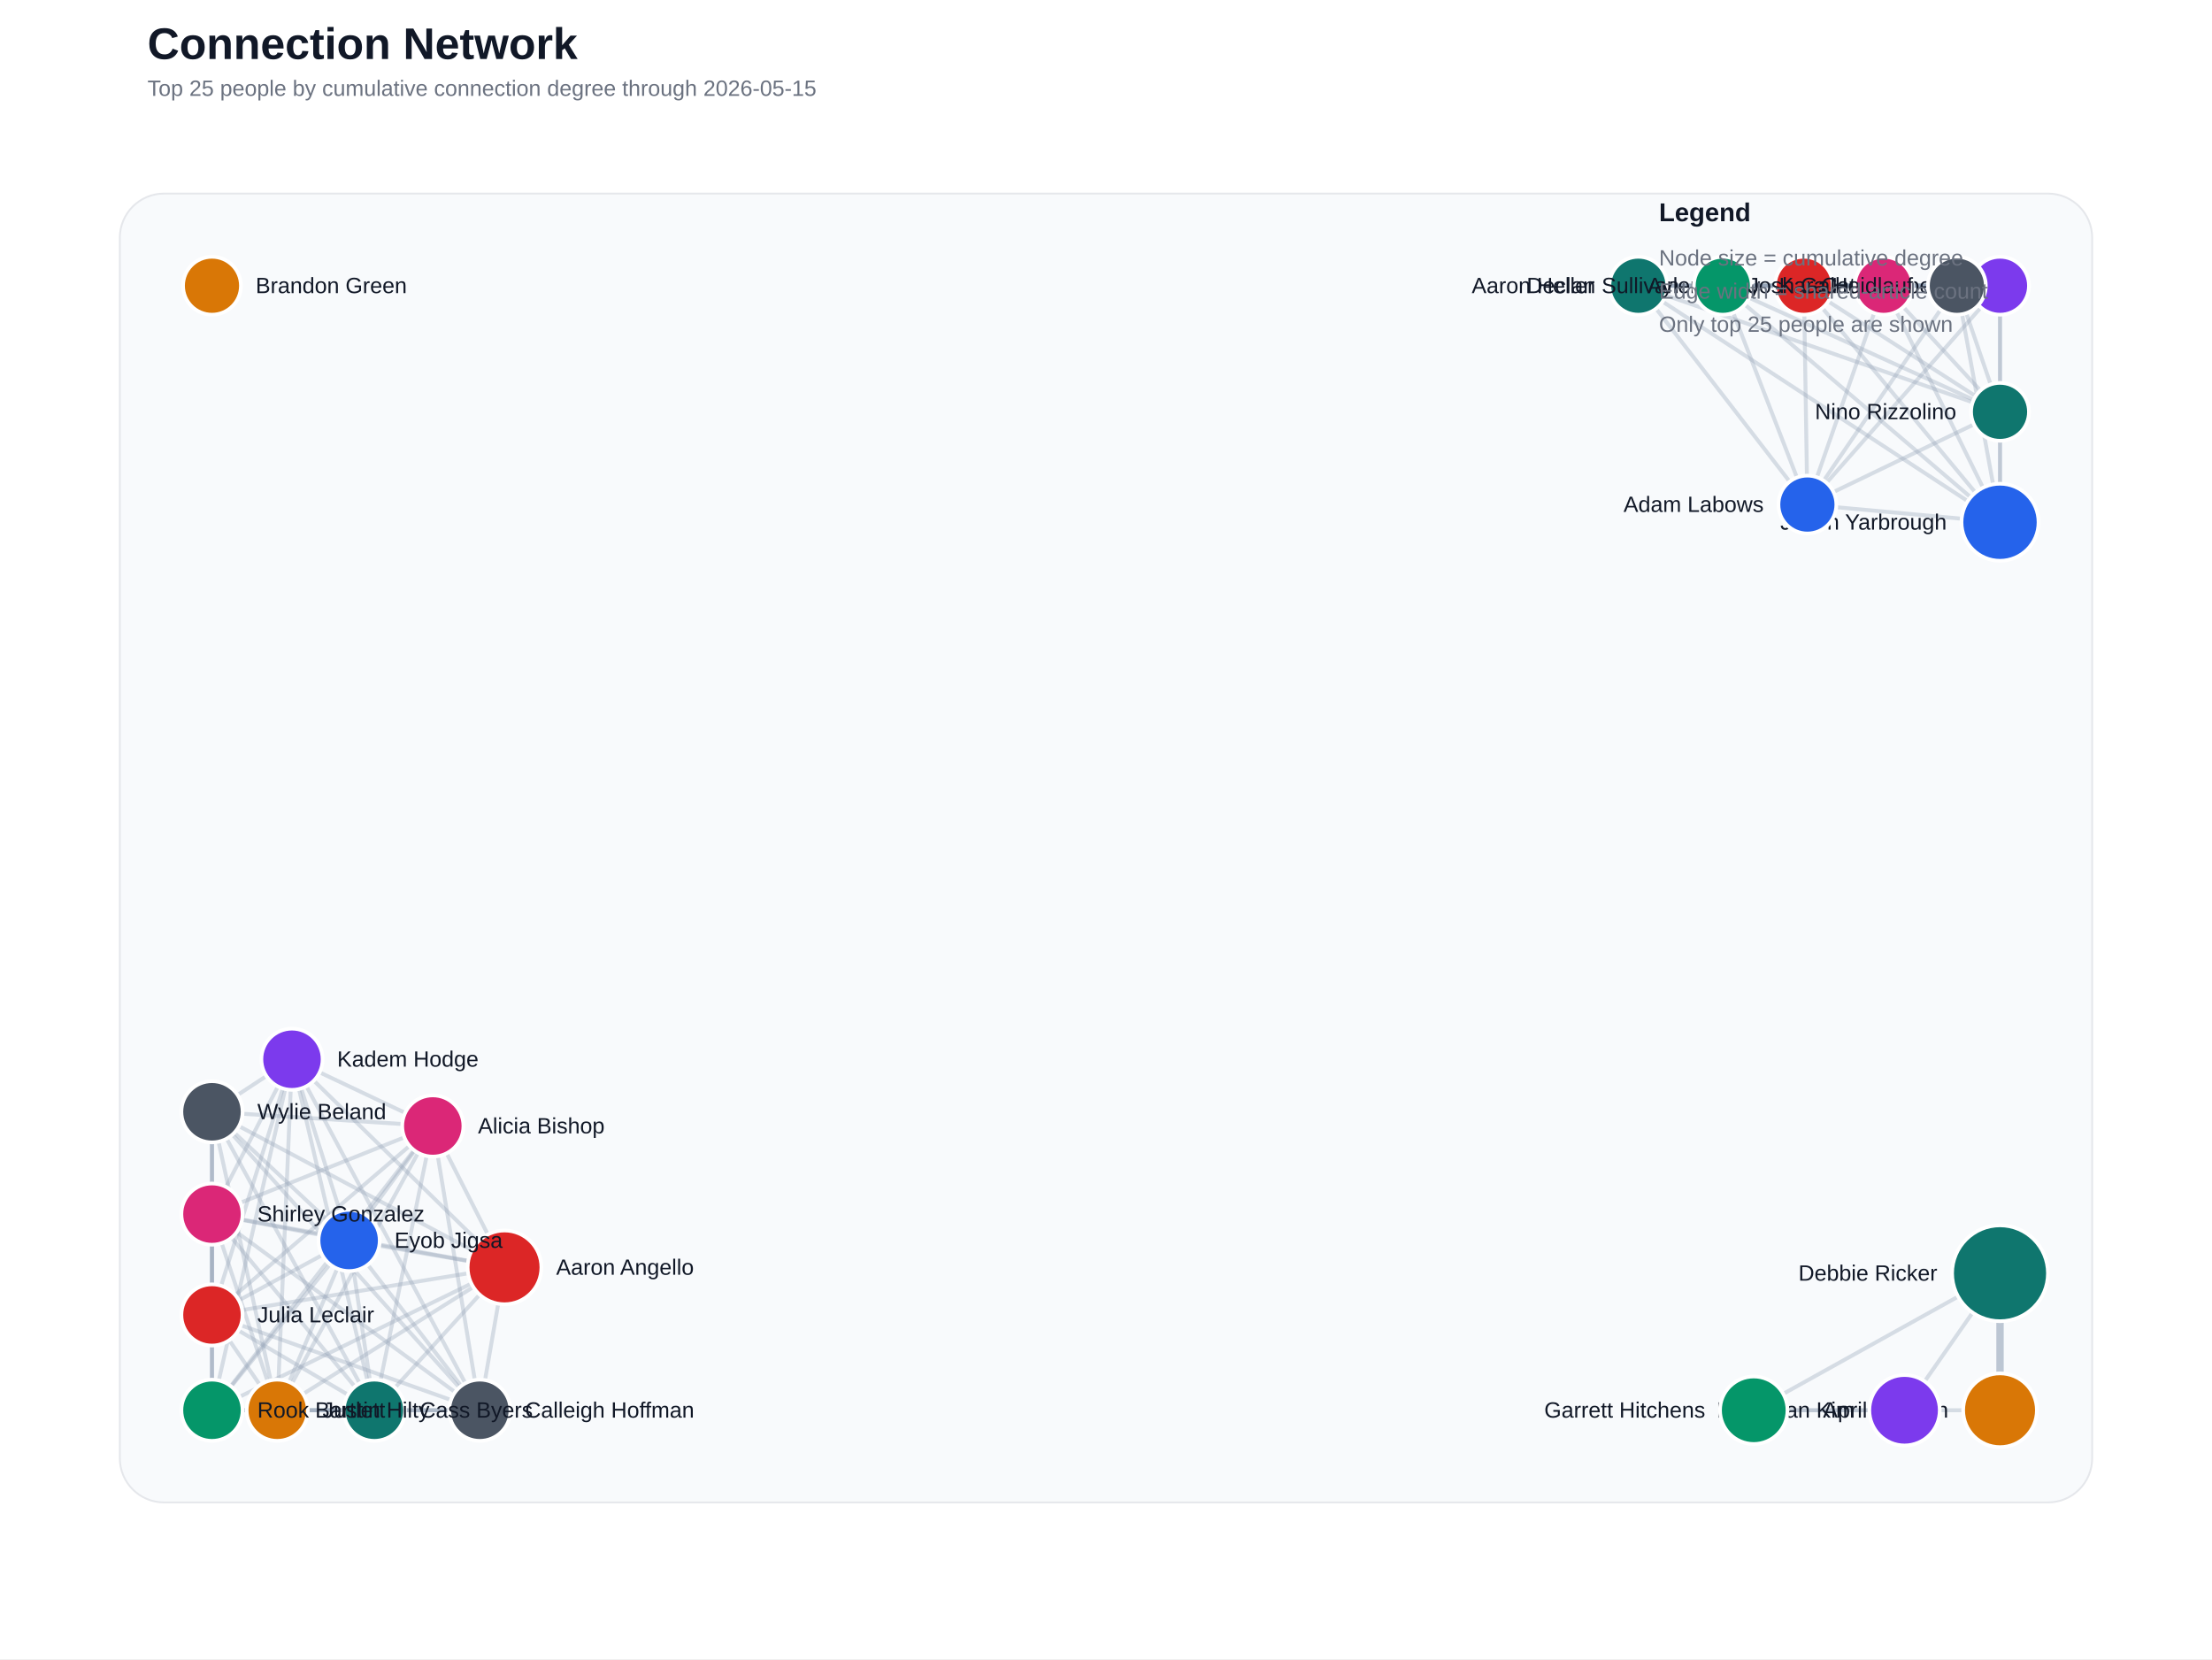
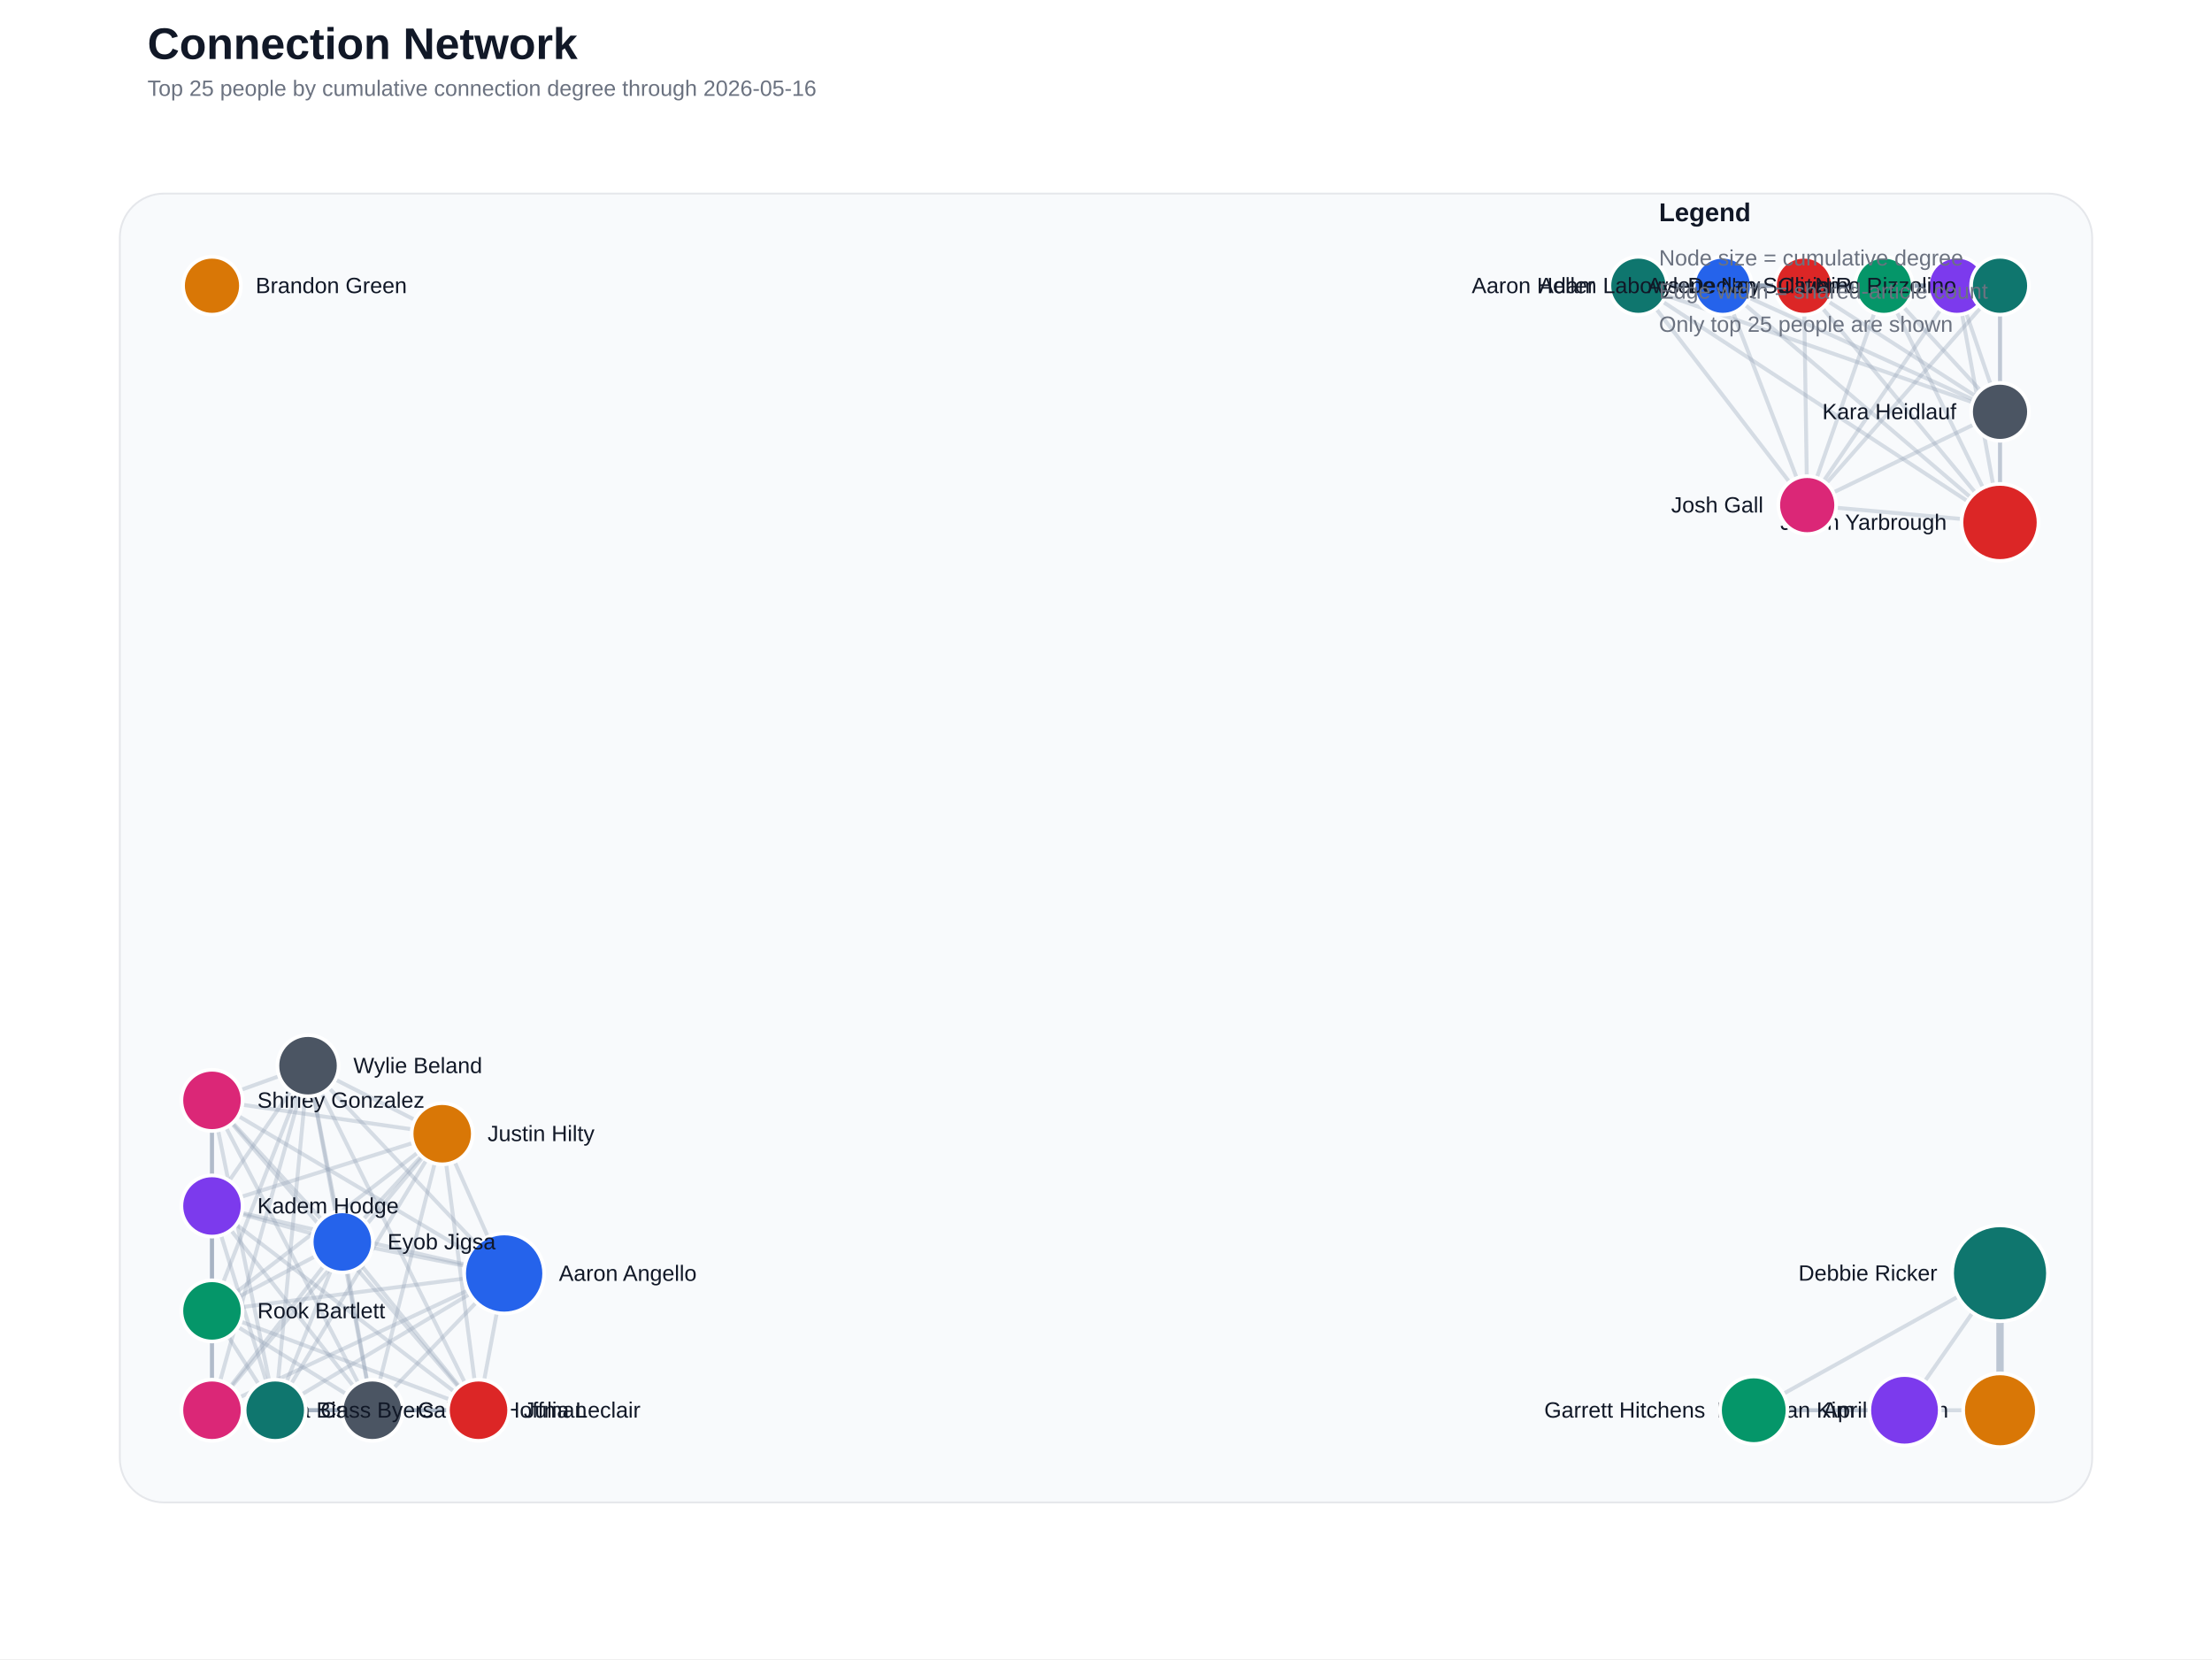
<svg xmlns="http://www.w3.org/2000/svg" width="1200" height="900" viewBox="0 0 1200 900">
  <rect width="100%" height="100%" fill="#ffffff" />
  <text x="80" y="32" font-family="Segoe UI, Arial, sans-serif" font-size="24" font-weight="700" fill="#111827">Connection Network</text>
-   <text x="80" y="52" font-family="Segoe UI, Arial, sans-serif" font-size="12" fill="#6b7280">Top 25 people by cumulative connection degree through 2026-05-15</text>
+   <text x="80" y="52" font-family="Segoe UI, Arial, sans-serif" font-size="12" fill="#6b7280">Top 25 people by cumulative connection degree through 2026-05-16</text>
  <rect x="65" y="105" width="1070" height="710" rx="24" fill="#f8fafc" stroke="#e5e7eb" />
  <line x1="1085.0" y1="765.0" x2="1085.0" y2="690.7" stroke="#94a3b8" stroke-width="4.00" stroke-linecap="round" opacity="0.60" />
-   <line x1="273.7" y1="687.5" x2="234.8" y2="610.8" stroke="#94a3b8" stroke-width="2.13" stroke-linecap="round" opacity="0.35" />
-   <line x1="273.7" y1="687.5" x2="260.3" y2="765.0" stroke="#94a3b8" stroke-width="2.13" stroke-linecap="round" opacity="0.35" />
-   <line x1="273.7" y1="687.5" x2="203.1" y2="765.0" stroke="#94a3b8" stroke-width="2.13" stroke-linecap="round" opacity="0.35" />
-   <line x1="273.7" y1="687.5" x2="189.4" y2="672.9" stroke="#94a3b8" stroke-width="2.13" stroke-linecap="round" opacity="0.35" />
-   <line x1="273.7" y1="687.5" x2="115.0" y2="713.3" stroke="#94a3b8" stroke-width="2.13" stroke-linecap="round" opacity="0.35" />
-   <line x1="273.7" y1="687.5" x2="150.4" y2="765.0" stroke="#94a3b8" stroke-width="2.13" stroke-linecap="round" opacity="0.35" />
-   <line x1="273.7" y1="687.5" x2="158.4" y2="574.6" stroke="#94a3b8" stroke-width="2.13" stroke-linecap="round" opacity="0.35" />
-   <line x1="273.7" y1="687.5" x2="115.0" y2="765.0" stroke="#94a3b8" stroke-width="2.13" stroke-linecap="round" opacity="0.35" />
-   <line x1="273.7" y1="687.5" x2="115.0" y2="658.6" stroke="#94a3b8" stroke-width="2.13" stroke-linecap="round" opacity="0.35" />
-   <line x1="273.7" y1="687.5" x2="115.0" y2="603.1" stroke="#94a3b8" stroke-width="2.13" stroke-linecap="round" opacity="0.35" />
-   <line x1="888.8" y1="155.0" x2="980.5" y2="273.7" stroke="#94a3b8" stroke-width="2.13" stroke-linecap="round" opacity="0.35" />
+   <line x1="273.5" y1="690.8" x2="115.0" y2="765.0" stroke="#94a3b8" stroke-width="2.13" stroke-linecap="round" opacity="0.35" />
+   <line x1="273.5" y1="690.8" x2="202.0" y2="765.0" stroke="#94a3b8" stroke-width="2.13" stroke-linecap="round" opacity="0.35" />
+   <line x1="273.5" y1="690.8" x2="149.3" y2="765.0" stroke="#94a3b8" stroke-width="2.13" stroke-linecap="round" opacity="0.35" />
+   <line x1="273.5" y1="690.8" x2="185.7" y2="673.7" stroke="#94a3b8" stroke-width="2.13" stroke-linecap="round" opacity="0.35" />
+   <line x1="273.5" y1="690.8" x2="259.6" y2="765.0" stroke="#94a3b8" stroke-width="2.13" stroke-linecap="round" opacity="0.35" />
+   <line x1="273.5" y1="690.8" x2="239.9" y2="615.0" stroke="#94a3b8" stroke-width="2.13" stroke-linecap="round" opacity="0.35" />
+   <line x1="273.5" y1="690.8" x2="115.0" y2="654.2" stroke="#94a3b8" stroke-width="2.13" stroke-linecap="round" opacity="0.35" />
+   <line x1="273.5" y1="690.8" x2="115.0" y2="711.1" stroke="#94a3b8" stroke-width="2.13" stroke-linecap="round" opacity="0.35" />
+   <line x1="273.5" y1="690.8" x2="115.0" y2="596.9" stroke="#94a3b8" stroke-width="2.13" stroke-linecap="round" opacity="0.35" />
+   <line x1="273.5" y1="690.8" x2="167.1" y2="578.1" stroke="#94a3b8" stroke-width="2.13" stroke-linecap="round" opacity="0.35" />
+   <line x1="888.8" y1="155.0" x2="934.6" y2="155.0" stroke="#94a3b8" stroke-width="2.13" stroke-linecap="round" opacity="0.35" />
  <line x1="888.8" y1="155.0" x2="978.6" y2="155.0" stroke="#94a3b8" stroke-width="2.13" stroke-linecap="round" opacity="0.35" />
+   <line x1="888.8" y1="155.0" x2="1061.6" y2="155.0" stroke="#94a3b8" stroke-width="2.13" stroke-linecap="round" opacity="0.35" />
+   <line x1="888.8" y1="155.0" x2="1022.0" y2="155.0" stroke="#94a3b8" stroke-width="2.13" stroke-linecap="round" opacity="0.35" />
+   <line x1="888.8" y1="155.0" x2="1085.0" y2="283.4" stroke="#94a3b8" stroke-width="2.13" stroke-linecap="round" opacity="0.35" />
+   <line x1="888.8" y1="155.0" x2="980.4" y2="274.0" stroke="#94a3b8" stroke-width="2.13" stroke-linecap="round" opacity="0.35" />
+   <line x1="888.8" y1="155.0" x2="1085.0" y2="223.4" stroke="#94a3b8" stroke-width="2.13" stroke-linecap="round" opacity="0.35" />
  <line x1="888.8" y1="155.0" x2="1085.0" y2="155.0" stroke="#94a3b8" stroke-width="2.13" stroke-linecap="round" opacity="0.35" />
-   <line x1="888.8" y1="155.0" x2="934.6" y2="155.0" stroke="#94a3b8" stroke-width="2.13" stroke-linecap="round" opacity="0.35" />
-   <line x1="888.8" y1="155.0" x2="1085.0" y2="283.3" stroke="#94a3b8" stroke-width="2.13" stroke-linecap="round" opacity="0.35" />
-   <line x1="888.8" y1="155.0" x2="1021.9" y2="155.0" stroke="#94a3b8" stroke-width="2.13" stroke-linecap="round" opacity="0.35" />
-   <line x1="888.8" y1="155.0" x2="1061.6" y2="155.0" stroke="#94a3b8" stroke-width="2.13" stroke-linecap="round" opacity="0.35" />
-   <line x1="888.8" y1="155.0" x2="1085.0" y2="223.4" stroke="#94a3b8" stroke-width="2.13" stroke-linecap="round" opacity="0.35" />
-   <line x1="980.5" y1="273.7" x2="978.6" y2="155.0" stroke="#94a3b8" stroke-width="2.13" stroke-linecap="round" opacity="0.35" />
-   <line x1="980.5" y1="273.7" x2="1085.0" y2="155.0" stroke="#94a3b8" stroke-width="2.13" stroke-linecap="round" opacity="0.35" />
-   <line x1="980.5" y1="273.7" x2="934.6" y2="155.0" stroke="#94a3b8" stroke-width="2.13" stroke-linecap="round" opacity="0.35" />
-   <line x1="980.5" y1="273.7" x2="1085.0" y2="283.3" stroke="#94a3b8" stroke-width="2.13" stroke-linecap="round" opacity="0.35" />
-   <line x1="980.5" y1="273.7" x2="1021.9" y2="155.0" stroke="#94a3b8" stroke-width="2.13" stroke-linecap="round" opacity="0.35" />
-   <line x1="980.5" y1="273.7" x2="1061.6" y2="155.0" stroke="#94a3b8" stroke-width="2.13" stroke-linecap="round" opacity="0.35" />
-   <line x1="980.5" y1="273.7" x2="1085.0" y2="223.4" stroke="#94a3b8" stroke-width="2.13" stroke-linecap="round" opacity="0.35" />
-   <line x1="234.8" y1="610.8" x2="260.3" y2="765.0" stroke="#94a3b8" stroke-width="2.13" stroke-linecap="round" opacity="0.35" />
-   <line x1="234.8" y1="610.8" x2="203.1" y2="765.0" stroke="#94a3b8" stroke-width="2.13" stroke-linecap="round" opacity="0.35" />
-   <line x1="234.8" y1="610.8" x2="189.4" y2="672.9" stroke="#94a3b8" stroke-width="2.13" stroke-linecap="round" opacity="0.35" />
-   <line x1="234.8" y1="610.8" x2="115.0" y2="713.3" stroke="#94a3b8" stroke-width="2.13" stroke-linecap="round" opacity="0.35" />
-   <line x1="234.8" y1="610.8" x2="150.4" y2="765.0" stroke="#94a3b8" stroke-width="2.13" stroke-linecap="round" opacity="0.35" />
-   <line x1="234.8" y1="610.8" x2="158.4" y2="574.6" stroke="#94a3b8" stroke-width="2.13" stroke-linecap="round" opacity="0.35" />
-   <line x1="234.8" y1="610.8" x2="115.0" y2="765.0" stroke="#94a3b8" stroke-width="2.13" stroke-linecap="round" opacity="0.35" />
-   <line x1="234.8" y1="610.8" x2="115.0" y2="658.6" stroke="#94a3b8" stroke-width="2.13" stroke-linecap="round" opacity="0.35" />
-   <line x1="234.8" y1="610.8" x2="115.0" y2="603.1" stroke="#94a3b8" stroke-width="2.13" stroke-linecap="round" opacity="0.35" />
+   <line x1="934.6" y1="155.0" x2="978.6" y2="155.0" stroke="#94a3b8" stroke-width="2.13" stroke-linecap="round" opacity="0.35" />
+   <line x1="934.6" y1="155.0" x2="1061.6" y2="155.0" stroke="#94a3b8" stroke-width="2.13" stroke-linecap="round" opacity="0.35" />
+   <line x1="934.6" y1="155.0" x2="1022.0" y2="155.0" stroke="#94a3b8" stroke-width="2.13" stroke-linecap="round" opacity="0.35" />
+   <line x1="934.6" y1="155.0" x2="1085.0" y2="283.4" stroke="#94a3b8" stroke-width="2.13" stroke-linecap="round" opacity="0.35" />
+   <line x1="934.6" y1="155.0" x2="980.4" y2="274.0" stroke="#94a3b8" stroke-width="2.13" stroke-linecap="round" opacity="0.35" />
+   <line x1="934.6" y1="155.0" x2="1085.0" y2="223.4" stroke="#94a3b8" stroke-width="2.13" stroke-linecap="round" opacity="0.35" />
+   <line x1="934.6" y1="155.0" x2="1085.0" y2="155.0" stroke="#94a3b8" stroke-width="2.13" stroke-linecap="round" opacity="0.35" />
+   <line x1="115.0" y1="765.0" x2="202.0" y2="765.0" stroke="#94a3b8" stroke-width="2.13" stroke-linecap="round" opacity="0.35" />
+   <line x1="115.0" y1="765.0" x2="149.3" y2="765.0" stroke="#94a3b8" stroke-width="2.13" stroke-linecap="round" opacity="0.35" />
+   <line x1="115.0" y1="765.0" x2="185.7" y2="673.7" stroke="#94a3b8" stroke-width="2.13" stroke-linecap="round" opacity="0.35" />
+   <line x1="115.0" y1="765.0" x2="259.6" y2="765.0" stroke="#94a3b8" stroke-width="2.13" stroke-linecap="round" opacity="0.35" />
+   <line x1="115.0" y1="765.0" x2="239.9" y2="615.0" stroke="#94a3b8" stroke-width="2.13" stroke-linecap="round" opacity="0.35" />
+   <line x1="115.0" y1="765.0" x2="115.0" y2="654.2" stroke="#94a3b8" stroke-width="2.13" stroke-linecap="round" opacity="0.35" />
+   <line x1="115.0" y1="765.0" x2="115.0" y2="711.1" stroke="#94a3b8" stroke-width="2.13" stroke-linecap="round" opacity="0.35" />
+   <line x1="115.0" y1="765.0" x2="115.0" y2="596.9" stroke="#94a3b8" stroke-width="2.13" stroke-linecap="round" opacity="0.35" />
+   <line x1="115.0" y1="765.0" x2="167.1" y2="578.1" stroke="#94a3b8" stroke-width="2.13" stroke-linecap="round" opacity="0.35" />
  <line x1="1085.0" y1="765.0" x2="951.4" y2="765.0" stroke="#94a3b8" stroke-width="2.13" stroke-linecap="round" opacity="0.35" />
+   <line x1="978.6" y1="155.0" x2="1061.6" y2="155.0" stroke="#94a3b8" stroke-width="2.13" stroke-linecap="round" opacity="0.35" />
+   <line x1="978.6" y1="155.0" x2="1022.0" y2="155.0" stroke="#94a3b8" stroke-width="2.13" stroke-linecap="round" opacity="0.35" />
+   <line x1="978.6" y1="155.0" x2="1085.0" y2="283.4" stroke="#94a3b8" stroke-width="2.13" stroke-linecap="round" opacity="0.35" />
+   <line x1="978.6" y1="155.0" x2="980.4" y2="274.0" stroke="#94a3b8" stroke-width="2.13" stroke-linecap="round" opacity="0.35" />
+   <line x1="978.6" y1="155.0" x2="1085.0" y2="223.4" stroke="#94a3b8" stroke-width="2.13" stroke-linecap="round" opacity="0.35" />
  <line x1="978.6" y1="155.0" x2="1085.0" y2="155.0" stroke="#94a3b8" stroke-width="2.13" stroke-linecap="round" opacity="0.35" />
-   <line x1="978.6" y1="155.0" x2="934.6" y2="155.0" stroke="#94a3b8" stroke-width="2.13" stroke-linecap="round" opacity="0.35" />
-   <line x1="978.6" y1="155.0" x2="1085.0" y2="283.3" stroke="#94a3b8" stroke-width="2.13" stroke-linecap="round" opacity="0.35" />
-   <line x1="978.6" y1="155.0" x2="1021.9" y2="155.0" stroke="#94a3b8" stroke-width="2.13" stroke-linecap="round" opacity="0.35" />
-   <line x1="978.6" y1="155.0" x2="1061.6" y2="155.0" stroke="#94a3b8" stroke-width="2.13" stroke-linecap="round" opacity="0.35" />
-   <line x1="978.6" y1="155.0" x2="1085.0" y2="223.4" stroke="#94a3b8" stroke-width="2.13" stroke-linecap="round" opacity="0.35" />
-   <line x1="260.3" y1="765.0" x2="203.1" y2="765.0" stroke="#94a3b8" stroke-width="2.13" stroke-linecap="round" opacity="0.35" />
-   <line x1="260.3" y1="765.0" x2="189.4" y2="672.9" stroke="#94a3b8" stroke-width="2.13" stroke-linecap="round" opacity="0.35" />
-   <line x1="260.3" y1="765.0" x2="115.0" y2="713.3" stroke="#94a3b8" stroke-width="2.13" stroke-linecap="round" opacity="0.35" />
-   <line x1="260.3" y1="765.0" x2="150.4" y2="765.0" stroke="#94a3b8" stroke-width="2.13" stroke-linecap="round" opacity="0.35" />
-   <line x1="260.3" y1="765.0" x2="158.4" y2="574.6" stroke="#94a3b8" stroke-width="2.13" stroke-linecap="round" opacity="0.35" />
-   <line x1="260.3" y1="765.0" x2="115.0" y2="765.0" stroke="#94a3b8" stroke-width="2.13" stroke-linecap="round" opacity="0.35" />
-   <line x1="260.3" y1="765.0" x2="115.0" y2="658.6" stroke="#94a3b8" stroke-width="2.13" stroke-linecap="round" opacity="0.35" />
-   <line x1="260.3" y1="765.0" x2="115.0" y2="603.1" stroke="#94a3b8" stroke-width="2.13" stroke-linecap="round" opacity="0.35" />
-   <line x1="203.1" y1="765.0" x2="189.4" y2="672.9" stroke="#94a3b8" stroke-width="2.13" stroke-linecap="round" opacity="0.35" />
-   <line x1="203.1" y1="765.0" x2="115.0" y2="713.3" stroke="#94a3b8" stroke-width="2.13" stroke-linecap="round" opacity="0.35" />
-   <line x1="203.1" y1="765.0" x2="150.4" y2="765.0" stroke="#94a3b8" stroke-width="2.13" stroke-linecap="round" opacity="0.35" />
-   <line x1="203.1" y1="765.0" x2="158.4" y2="574.6" stroke="#94a3b8" stroke-width="2.13" stroke-linecap="round" opacity="0.35" />
-   <line x1="203.1" y1="765.0" x2="115.0" y2="765.0" stroke="#94a3b8" stroke-width="2.13" stroke-linecap="round" opacity="0.35" />
-   <line x1="203.1" y1="765.0" x2="115.0" y2="658.6" stroke="#94a3b8" stroke-width="2.13" stroke-linecap="round" opacity="0.35" />
-   <line x1="203.1" y1="765.0" x2="115.0" y2="603.1" stroke="#94a3b8" stroke-width="2.13" stroke-linecap="round" opacity="0.35" />
-   <line x1="1085.0" y1="155.0" x2="934.6" y2="155.0" stroke="#94a3b8" stroke-width="2.13" stroke-linecap="round" opacity="0.35" />
-   <line x1="1085.0" y1="155.0" x2="1085.0" y2="283.3" stroke="#94a3b8" stroke-width="2.13" stroke-linecap="round" opacity="0.35" />
-   <line x1="1085.0" y1="155.0" x2="1021.9" y2="155.0" stroke="#94a3b8" stroke-width="2.13" stroke-linecap="round" opacity="0.35" />
-   <line x1="1085.0" y1="155.0" x2="1061.6" y2="155.0" stroke="#94a3b8" stroke-width="2.13" stroke-linecap="round" opacity="0.35" />
-   <line x1="1085.0" y1="155.0" x2="1085.0" y2="223.4" stroke="#94a3b8" stroke-width="2.13" stroke-linecap="round" opacity="0.35" />
+   <line x1="202.0" y1="765.0" x2="149.3" y2="765.0" stroke="#94a3b8" stroke-width="2.13" stroke-linecap="round" opacity="0.35" />
+   <line x1="202.0" y1="765.0" x2="185.7" y2="673.7" stroke="#94a3b8" stroke-width="2.13" stroke-linecap="round" opacity="0.35" />
+   <line x1="202.0" y1="765.0" x2="259.6" y2="765.0" stroke="#94a3b8" stroke-width="2.13" stroke-linecap="round" opacity="0.35" />
+   <line x1="202.0" y1="765.0" x2="239.9" y2="615.0" stroke="#94a3b8" stroke-width="2.13" stroke-linecap="round" opacity="0.35" />
+   <line x1="202.0" y1="765.0" x2="115.0" y2="654.2" stroke="#94a3b8" stroke-width="2.13" stroke-linecap="round" opacity="0.35" />
+   <line x1="202.0" y1="765.0" x2="115.0" y2="711.1" stroke="#94a3b8" stroke-width="2.13" stroke-linecap="round" opacity="0.35" />
+   <line x1="202.0" y1="765.0" x2="115.0" y2="596.9" stroke="#94a3b8" stroke-width="2.13" stroke-linecap="round" opacity="0.35" />
+   <line x1="202.0" y1="765.0" x2="167.1" y2="578.1" stroke="#94a3b8" stroke-width="2.13" stroke-linecap="round" opacity="0.35" />
+   <line x1="149.3" y1="765.0" x2="185.7" y2="673.7" stroke="#94a3b8" stroke-width="2.13" stroke-linecap="round" opacity="0.35" />
+   <line x1="149.3" y1="765.0" x2="259.6" y2="765.0" stroke="#94a3b8" stroke-width="2.13" stroke-linecap="round" opacity="0.35" />
+   <line x1="149.3" y1="765.0" x2="239.9" y2="615.0" stroke="#94a3b8" stroke-width="2.13" stroke-linecap="round" opacity="0.35" />
+   <line x1="149.3" y1="765.0" x2="115.0" y2="654.2" stroke="#94a3b8" stroke-width="2.13" stroke-linecap="round" opacity="0.35" />
+   <line x1="149.3" y1="765.0" x2="115.0" y2="711.1" stroke="#94a3b8" stroke-width="2.13" stroke-linecap="round" opacity="0.35" />
+   <line x1="149.3" y1="765.0" x2="115.0" y2="596.9" stroke="#94a3b8" stroke-width="2.13" stroke-linecap="round" opacity="0.35" />
+   <line x1="149.3" y1="765.0" x2="167.1" y2="578.1" stroke="#94a3b8" stroke-width="2.13" stroke-linecap="round" opacity="0.35" />
+   <line x1="1061.6" y1="155.0" x2="1022.0" y2="155.0" stroke="#94a3b8" stroke-width="2.13" stroke-linecap="round" opacity="0.35" />
+   <line x1="1061.6" y1="155.0" x2="1085.0" y2="283.4" stroke="#94a3b8" stroke-width="2.13" stroke-linecap="round" opacity="0.35" />
+   <line x1="1061.6" y1="155.0" x2="980.4" y2="274.0" stroke="#94a3b8" stroke-width="2.13" stroke-linecap="round" opacity="0.35" />
+   <line x1="1061.6" y1="155.0" x2="1085.0" y2="223.4" stroke="#94a3b8" stroke-width="2.13" stroke-linecap="round" opacity="0.35" />
+   <line x1="1061.6" y1="155.0" x2="1085.0" y2="155.0" stroke="#94a3b8" stroke-width="2.13" stroke-linecap="round" opacity="0.35" />
  <line x1="1033.2" y1="765.0" x2="1085.0" y2="690.7" stroke="#94a3b8" stroke-width="2.13" stroke-linecap="round" opacity="0.35" />
  <line x1="1033.2" y1="765.0" x2="951.4" y2="765.0" stroke="#94a3b8" stroke-width="2.13" stroke-linecap="round" opacity="0.35" />
  <line x1="1085.0" y1="690.7" x2="951.4" y2="765.0" stroke="#94a3b8" stroke-width="2.13" stroke-linecap="round" opacity="0.35" />
-   <line x1="934.6" y1="155.0" x2="1085.0" y2="283.3" stroke="#94a3b8" stroke-width="2.13" stroke-linecap="round" opacity="0.35" />
-   <line x1="934.6" y1="155.0" x2="1021.9" y2="155.0" stroke="#94a3b8" stroke-width="2.13" stroke-linecap="round" opacity="0.35" />
-   <line x1="934.6" y1="155.0" x2="1061.6" y2="155.0" stroke="#94a3b8" stroke-width="2.13" stroke-linecap="round" opacity="0.35" />
-   <line x1="934.6" y1="155.0" x2="1085.0" y2="223.4" stroke="#94a3b8" stroke-width="2.13" stroke-linecap="round" opacity="0.35" />
-   <line x1="189.4" y1="672.9" x2="115.0" y2="713.3" stroke="#94a3b8" stroke-width="2.13" stroke-linecap="round" opacity="0.35" />
-   <line x1="189.4" y1="672.9" x2="150.4" y2="765.0" stroke="#94a3b8" stroke-width="2.13" stroke-linecap="round" opacity="0.35" />
-   <line x1="189.4" y1="672.9" x2="158.4" y2="574.6" stroke="#94a3b8" stroke-width="2.13" stroke-linecap="round" opacity="0.35" />
-   <line x1="189.4" y1="672.9" x2="115.0" y2="765.0" stroke="#94a3b8" stroke-width="2.13" stroke-linecap="round" opacity="0.35" />
-   <line x1="189.4" y1="672.9" x2="115.0" y2="658.6" stroke="#94a3b8" stroke-width="2.13" stroke-linecap="round" opacity="0.35" />
-   <line x1="189.4" y1="672.9" x2="115.0" y2="603.1" stroke="#94a3b8" stroke-width="2.13" stroke-linecap="round" opacity="0.35" />
-   <line x1="1085.0" y1="283.3" x2="1021.9" y2="155.0" stroke="#94a3b8" stroke-width="2.13" stroke-linecap="round" opacity="0.35" />
-   <line x1="1085.0" y1="283.3" x2="1061.6" y2="155.0" stroke="#94a3b8" stroke-width="2.13" stroke-linecap="round" opacity="0.35" />
-   <line x1="1085.0" y1="283.3" x2="1085.0" y2="223.4" stroke="#94a3b8" stroke-width="2.13" stroke-linecap="round" opacity="0.35" />
-   <line x1="1021.9" y1="155.0" x2="1061.6" y2="155.0" stroke="#94a3b8" stroke-width="2.13" stroke-linecap="round" opacity="0.35" />
-   <line x1="1021.9" y1="155.0" x2="1085.0" y2="223.4" stroke="#94a3b8" stroke-width="2.13" stroke-linecap="round" opacity="0.35" />
-   <line x1="115.0" y1="713.3" x2="150.4" y2="765.0" stroke="#94a3b8" stroke-width="2.13" stroke-linecap="round" opacity="0.35" />
-   <line x1="115.0" y1="713.3" x2="158.4" y2="574.6" stroke="#94a3b8" stroke-width="2.13" stroke-linecap="round" opacity="0.35" />
-   <line x1="115.0" y1="713.3" x2="115.0" y2="765.0" stroke="#94a3b8" stroke-width="2.13" stroke-linecap="round" opacity="0.35" />
-   <line x1="115.0" y1="713.3" x2="115.0" y2="658.6" stroke="#94a3b8" stroke-width="2.13" stroke-linecap="round" opacity="0.35" />
-   <line x1="115.0" y1="713.3" x2="115.0" y2="603.1" stroke="#94a3b8" stroke-width="2.13" stroke-linecap="round" opacity="0.35" />
-   <line x1="150.4" y1="765.0" x2="158.4" y2="574.6" stroke="#94a3b8" stroke-width="2.13" stroke-linecap="round" opacity="0.35" />
-   <line x1="150.4" y1="765.0" x2="115.0" y2="765.0" stroke="#94a3b8" stroke-width="2.13" stroke-linecap="round" opacity="0.35" />
-   <line x1="150.4" y1="765.0" x2="115.0" y2="658.6" stroke="#94a3b8" stroke-width="2.13" stroke-linecap="round" opacity="0.35" />
-   <line x1="150.4" y1="765.0" x2="115.0" y2="603.1" stroke="#94a3b8" stroke-width="2.13" stroke-linecap="round" opacity="0.35" />
-   <line x1="158.4" y1="574.6" x2="115.0" y2="765.0" stroke="#94a3b8" stroke-width="2.13" stroke-linecap="round" opacity="0.35" />
-   <line x1="158.4" y1="574.6" x2="115.0" y2="658.6" stroke="#94a3b8" stroke-width="2.13" stroke-linecap="round" opacity="0.35" />
-   <line x1="158.4" y1="574.6" x2="115.0" y2="603.1" stroke="#94a3b8" stroke-width="2.13" stroke-linecap="round" opacity="0.35" />
-   <line x1="1061.6" y1="155.0" x2="1085.0" y2="223.4" stroke="#94a3b8" stroke-width="2.13" stroke-linecap="round" opacity="0.35" />
-   <line x1="115.0" y1="765.0" x2="115.0" y2="658.6" stroke="#94a3b8" stroke-width="2.13" stroke-linecap="round" opacity="0.35" />
-   <line x1="115.0" y1="765.0" x2="115.0" y2="603.1" stroke="#94a3b8" stroke-width="2.13" stroke-linecap="round" opacity="0.35" />
-   <line x1="115.0" y1="658.6" x2="115.0" y2="603.1" stroke="#94a3b8" stroke-width="2.13" stroke-linecap="round" opacity="0.35" />
+   <line x1="1022.0" y1="155.0" x2="1085.0" y2="283.4" stroke="#94a3b8" stroke-width="2.13" stroke-linecap="round" opacity="0.35" />
+   <line x1="1022.0" y1="155.0" x2="980.4" y2="274.0" stroke="#94a3b8" stroke-width="2.13" stroke-linecap="round" opacity="0.35" />
+   <line x1="1022.0" y1="155.0" x2="1085.0" y2="223.4" stroke="#94a3b8" stroke-width="2.13" stroke-linecap="round" opacity="0.35" />
+   <line x1="1022.0" y1="155.0" x2="1085.0" y2="155.0" stroke="#94a3b8" stroke-width="2.13" stroke-linecap="round" opacity="0.35" />
+   <line x1="185.7" y1="673.7" x2="259.6" y2="765.0" stroke="#94a3b8" stroke-width="2.13" stroke-linecap="round" opacity="0.35" />
+   <line x1="185.7" y1="673.7" x2="239.9" y2="615.0" stroke="#94a3b8" stroke-width="2.13" stroke-linecap="round" opacity="0.35" />
+   <line x1="185.7" y1="673.7" x2="115.0" y2="654.2" stroke="#94a3b8" stroke-width="2.13" stroke-linecap="round" opacity="0.35" />
+   <line x1="185.7" y1="673.7" x2="115.0" y2="711.1" stroke="#94a3b8" stroke-width="2.13" stroke-linecap="round" opacity="0.35" />
+   <line x1="185.7" y1="673.7" x2="115.0" y2="596.9" stroke="#94a3b8" stroke-width="2.13" stroke-linecap="round" opacity="0.35" />
+   <line x1="185.7" y1="673.7" x2="167.1" y2="578.1" stroke="#94a3b8" stroke-width="2.13" stroke-linecap="round" opacity="0.35" />
+   <line x1="1085.0" y1="283.4" x2="980.4" y2="274.0" stroke="#94a3b8" stroke-width="2.13" stroke-linecap="round" opacity="0.35" />
+   <line x1="1085.0" y1="283.4" x2="1085.0" y2="223.4" stroke="#94a3b8" stroke-width="2.13" stroke-linecap="round" opacity="0.35" />
+   <line x1="1085.0" y1="283.4" x2="1085.0" y2="155.0" stroke="#94a3b8" stroke-width="2.13" stroke-linecap="round" opacity="0.35" />
+   <line x1="980.4" y1="274.0" x2="1085.0" y2="223.4" stroke="#94a3b8" stroke-width="2.13" stroke-linecap="round" opacity="0.35" />
+   <line x1="980.4" y1="274.0" x2="1085.0" y2="155.0" stroke="#94a3b8" stroke-width="2.13" stroke-linecap="round" opacity="0.35" />
+   <line x1="259.6" y1="765.0" x2="239.9" y2="615.0" stroke="#94a3b8" stroke-width="2.13" stroke-linecap="round" opacity="0.35" />
+   <line x1="259.6" y1="765.0" x2="115.0" y2="654.2" stroke="#94a3b8" stroke-width="2.13" stroke-linecap="round" opacity="0.35" />
+   <line x1="259.6" y1="765.0" x2="115.0" y2="711.1" stroke="#94a3b8" stroke-width="2.13" stroke-linecap="round" opacity="0.35" />
+   <line x1="259.6" y1="765.0" x2="115.0" y2="596.9" stroke="#94a3b8" stroke-width="2.13" stroke-linecap="round" opacity="0.35" />
+   <line x1="259.6" y1="765.0" x2="167.1" y2="578.1" stroke="#94a3b8" stroke-width="2.13" stroke-linecap="round" opacity="0.35" />
+   <line x1="239.9" y1="615.0" x2="115.0" y2="654.2" stroke="#94a3b8" stroke-width="2.13" stroke-linecap="round" opacity="0.35" />
+   <line x1="239.9" y1="615.0" x2="115.0" y2="711.1" stroke="#94a3b8" stroke-width="2.13" stroke-linecap="round" opacity="0.35" />
+   <line x1="239.9" y1="615.0" x2="115.0" y2="596.9" stroke="#94a3b8" stroke-width="2.13" stroke-linecap="round" opacity="0.35" />
+   <line x1="239.9" y1="615.0" x2="167.1" y2="578.1" stroke="#94a3b8" stroke-width="2.13" stroke-linecap="round" opacity="0.35" />
+   <line x1="115.0" y1="654.2" x2="115.0" y2="711.1" stroke="#94a3b8" stroke-width="2.13" stroke-linecap="round" opacity="0.35" />
+   <line x1="115.0" y1="654.2" x2="115.0" y2="596.9" stroke="#94a3b8" stroke-width="2.13" stroke-linecap="round" opacity="0.35" />
+   <line x1="115.0" y1="654.2" x2="167.1" y2="578.1" stroke="#94a3b8" stroke-width="2.13" stroke-linecap="round" opacity="0.35" />
+   <line x1="1085.0" y1="223.4" x2="1085.0" y2="155.0" stroke="#94a3b8" stroke-width="2.13" stroke-linecap="round" opacity="0.35" />
+   <line x1="115.0" y1="711.1" x2="115.0" y2="596.9" stroke="#94a3b8" stroke-width="2.13" stroke-linecap="round" opacity="0.35" />
+   <line x1="115.0" y1="711.1" x2="167.1" y2="578.1" stroke="#94a3b8" stroke-width="2.13" stroke-linecap="round" opacity="0.35" />
+   <line x1="115.0" y1="596.9" x2="167.1" y2="578.1" stroke="#94a3b8" stroke-width="2.13" stroke-linecap="round" opacity="0.35" />
  <circle cx="1085.0" cy="690.7" r="26.0" fill="#0f766e" stroke="#ffffff" stroke-width="2" />
  <text x="1051.0" y="694.7" text-anchor="end" font-family="Segoe UI, Arial, sans-serif" font-size="12" fill="#111827">Debbie Ricker</text>
-   <circle cx="1085.0" cy="283.3" r="20.9" fill="#2563eb" stroke="#ffffff" stroke-width="2" />
-   <text x="1056.1" y="287.3" text-anchor="end" font-family="Segoe UI, Arial, sans-serif" font-size="12" fill="#111827">Jevon Yarbrough</text>
-   <circle cx="273.7" cy="687.5" r="20.0" fill="#dc2626" stroke="#ffffff" stroke-width="2" />
-   <text x="301.7" y="691.5" text-anchor="start" font-family="Segoe UI, Arial, sans-serif" font-size="12" fill="#111827">Aaron Angello</text>
+   <circle cx="273.5" cy="690.8" r="21.7" fill="#2563eb" stroke="#ffffff" stroke-width="2" />
+   <text x="303.2" y="694.8" text-anchor="start" font-family="Segoe UI, Arial, sans-serif" font-size="12" fill="#111827">Aaron Angello</text>
+   <circle cx="1085.0" cy="283.4" r="20.9" fill="#dc2626" stroke="#ffffff" stroke-width="2" />
+   <text x="1056.1" y="287.4" text-anchor="end" font-family="Segoe UI, Arial, sans-serif" font-size="12" fill="#111827">Jevon Yarbrough</text>
  <circle cx="1085.0" cy="765.0" r="20.0" fill="#d97706" stroke="#ffffff" stroke-width="2" />
  <text x="1057.0" y="769.0" text-anchor="end" font-family="Segoe UI, Arial, sans-serif" font-size="12" fill="#111827">April Boulton</text>
  <circle cx="1033.2" cy="765.0" r="19.1" fill="#7c3aed" stroke="#ffffff" stroke-width="2" />
-   <text x="1006.0" y="769.0" text-anchor="end" font-family="Segoe UI, Arial, sans-serif" font-size="12" fill="#111827">Daehwan Kim</text>
+   <text x="1006.1" y="769.0" text-anchor="end" font-family="Segoe UI, Arial, sans-serif" font-size="12" fill="#111827">Daehwan Kim</text>
  <circle cx="951.4" cy="765.0" r="18.3" fill="#059669" stroke="#ffffff" stroke-width="2" />
  <text x="925.1" y="769.0" text-anchor="end" font-family="Segoe UI, Arial, sans-serif" font-size="12" fill="#111827">Garrett Hitchens</text>
-   <circle cx="234.8" cy="610.8" r="16.6" fill="#db2777" stroke="#ffffff" stroke-width="2" />
-   <text x="259.3" y="614.8" text-anchor="start" font-family="Segoe UI, Arial, sans-serif" font-size="12" fill="#111827">Alicia Bishop</text>
-   <circle cx="260.3" cy="765.0" r="16.6" fill="#4b5563" stroke="#ffffff" stroke-width="2" />
-   <text x="284.8" y="769.0" text-anchor="start" font-family="Segoe UI, Arial, sans-serif" font-size="12" fill="#111827">Calleigh Hoffman</text>
-   <circle cx="203.1" cy="765.0" r="16.6" fill="#0f766e" stroke="#ffffff" stroke-width="2" />
-   <text x="227.7" y="769.0" text-anchor="start" font-family="Segoe UI, Arial, sans-serif" font-size="12" fill="#111827">Cass Byers</text>
-   <circle cx="189.4" cy="672.9" r="16.6" fill="#2563eb" stroke="#ffffff" stroke-width="2" />
-   <text x="214.0" y="676.9" text-anchor="start" font-family="Segoe UI, Arial, sans-serif" font-size="12" fill="#111827">Eyob Jigsa</text>
-   <circle cx="115.0" cy="713.3" r="16.6" fill="#dc2626" stroke="#ffffff" stroke-width="2" />
-   <text x="139.6" y="717.3" text-anchor="start" font-family="Segoe UI, Arial, sans-serif" font-size="12" fill="#111827">Julia Leclair</text>
-   <circle cx="150.4" cy="765.0" r="16.6" fill="#d97706" stroke="#ffffff" stroke-width="2" />
-   <text x="175.0" y="769.0" text-anchor="start" font-family="Segoe UI, Arial, sans-serif" font-size="12" fill="#111827">Justin Hilty</text>
-   <circle cx="158.4" cy="574.6" r="16.6" fill="#7c3aed" stroke="#ffffff" stroke-width="2" />
-   <text x="182.9" y="578.6" text-anchor="start" font-family="Segoe UI, Arial, sans-serif" font-size="12" fill="#111827">Kadem Hodge</text>
-   <circle cx="115.0" cy="765.0" r="16.6" fill="#059669" stroke="#ffffff" stroke-width="2" />
-   <text x="139.6" y="769.0" text-anchor="start" font-family="Segoe UI, Arial, sans-serif" font-size="12" fill="#111827">Rook Bartlett</text>
-   <circle cx="115.0" cy="658.6" r="16.6" fill="#db2777" stroke="#ffffff" stroke-width="2" />
-   <text x="139.6" y="662.6" text-anchor="start" font-family="Segoe UI, Arial, sans-serif" font-size="12" fill="#111827">Shirley Gonzalez</text>
-   <circle cx="115.0" cy="603.1" r="16.6" fill="#4b5563" stroke="#ffffff" stroke-width="2" />
-   <text x="139.6" y="607.1" text-anchor="start" font-family="Segoe UI, Arial, sans-serif" font-size="12" fill="#111827">Wylie Beland</text>
+   <circle cx="115.0" cy="765.0" r="16.6" fill="#db2777" stroke="#ffffff" stroke-width="2" />
+   <text x="139.6" y="769.0" text-anchor="start" font-family="Segoe UI, Arial, sans-serif" font-size="12" fill="#111827">Alicia Bishop</text>
+   <circle cx="202.0" cy="765.0" r="16.6" fill="#4b5563" stroke="#ffffff" stroke-width="2" />
+   <text x="226.6" y="769.0" text-anchor="start" font-family="Segoe UI, Arial, sans-serif" font-size="12" fill="#111827">Calleigh Hoffman</text>
+   <circle cx="149.3" cy="765.0" r="16.6" fill="#0f766e" stroke="#ffffff" stroke-width="2" />
+   <text x="173.9" y="769.0" text-anchor="start" font-family="Segoe UI, Arial, sans-serif" font-size="12" fill="#111827">Cass Byers</text>
+   <circle cx="185.7" cy="673.7" r="16.6" fill="#2563eb" stroke="#ffffff" stroke-width="2" />
+   <text x="210.2" y="677.7" text-anchor="start" font-family="Segoe UI, Arial, sans-serif" font-size="12" fill="#111827">Eyob Jigsa</text>
+   <circle cx="259.6" cy="765.0" r="16.6" fill="#dc2626" stroke="#ffffff" stroke-width="2" />
+   <text x="284.1" y="769.0" text-anchor="start" font-family="Segoe UI, Arial, sans-serif" font-size="12" fill="#111827">Julia Leclair</text>
+   <circle cx="239.9" cy="615.0" r="16.6" fill="#d97706" stroke="#ffffff" stroke-width="2" />
+   <text x="264.5" y="619.0" text-anchor="start" font-family="Segoe UI, Arial, sans-serif" font-size="12" fill="#111827">Justin Hilty</text>
+   <circle cx="115.0" cy="654.2" r="16.6" fill="#7c3aed" stroke="#ffffff" stroke-width="2" />
+   <text x="139.6" y="658.2" text-anchor="start" font-family="Segoe UI, Arial, sans-serif" font-size="12" fill="#111827">Kadem Hodge</text>
+   <circle cx="115.0" cy="711.1" r="16.6" fill="#059669" stroke="#ffffff" stroke-width="2" />
+   <text x="139.6" y="715.1" text-anchor="start" font-family="Segoe UI, Arial, sans-serif" font-size="12" fill="#111827">Rook Bartlett</text>
+   <circle cx="115.0" cy="596.9" r="16.6" fill="#db2777" stroke="#ffffff" stroke-width="2" />
+   <text x="139.6" y="600.9" text-anchor="start" font-family="Segoe UI, Arial, sans-serif" font-size="12" fill="#111827">Shirley Gonzalez</text>
+   <circle cx="167.1" cy="578.1" r="16.6" fill="#4b5563" stroke="#ffffff" stroke-width="2" />
+   <text x="191.7" y="582.1" text-anchor="start" font-family="Segoe UI, Arial, sans-serif" font-size="12" fill="#111827">Wylie Beland</text>
  <circle cx="888.8" cy="155.0" r="15.7" fill="#0f766e" stroke="#ffffff" stroke-width="2" />
  <text x="865.1" y="159.0" text-anchor="end" font-family="Segoe UI, Arial, sans-serif" font-size="12" fill="#111827">Aaron Heller</text>
-   <circle cx="980.5" cy="273.7" r="15.7" fill="#2563eb" stroke="#ffffff" stroke-width="2" />
-   <text x="956.8" y="277.7" text-anchor="end" font-family="Segoe UI, Arial, sans-serif" font-size="12" fill="#111827">Adam Labows</text>
+   <circle cx="934.6" cy="155.0" r="15.7" fill="#2563eb" stroke="#ffffff" stroke-width="2" />
+   <text x="910.9" y="159.0" text-anchor="end" font-family="Segoe UI, Arial, sans-serif" font-size="12" fill="#111827">Adam Labows</text>
  <circle cx="978.6" cy="155.0" r="15.7" fill="#dc2626" stroke="#ffffff" stroke-width="2" />
  <text x="954.9" y="159.0" text-anchor="end" font-family="Segoe UI, Arial, sans-serif" font-size="12" fill="#111827">Aylene Noy</text>
  <circle cx="115.0" cy="155.0" r="15.7" fill="#d97706" stroke="#ffffff" stroke-width="2" />
  <text x="138.7" y="159.0" text-anchor="start" font-family="Segoe UI, Arial, sans-serif" font-size="12" fill="#111827">Brandon Green</text>
-   <circle cx="1085.0" cy="155.0" r="15.7" fill="#7c3aed" stroke="#ffffff" stroke-width="2" />
-   <text x="1061.3" y="159.0" text-anchor="end" font-family="Segoe UI, Arial, sans-serif" font-size="12" fill="#111827">Catie Roberts</text>
-   <circle cx="934.6" cy="155.0" r="15.7" fill="#059669" stroke="#ffffff" stroke-width="2" />
-   <text x="910.9" y="159.0" text-anchor="end" font-family="Segoe UI, Arial, sans-serif" font-size="12" fill="#111827">Declan Sullivan</text>
-   <circle cx="1021.9" cy="155.0" r="15.7" fill="#db2777" stroke="#ffffff" stroke-width="2" />
-   <text x="998.2" y="159.0" text-anchor="end" font-family="Segoe UI, Arial, sans-serif" font-size="12" fill="#111827">Josh Gall</text>
-   <circle cx="1061.6" cy="155.0" r="15.7" fill="#4b5563" stroke="#ffffff" stroke-width="2" />
-   <text x="1037.8" y="159.0" text-anchor="end" font-family="Segoe UI, Arial, sans-serif" font-size="12" fill="#111827">Kara Heidlauf</text>
-   <circle cx="1085.0" cy="223.4" r="15.7" fill="#0f766e" stroke="#ffffff" stroke-width="2" />
-   <text x="1061.3" y="227.4" text-anchor="end" font-family="Segoe UI, Arial, sans-serif" font-size="12" fill="#111827">Nino Rizzolino</text>
+   <circle cx="1061.6" cy="155.0" r="15.7" fill="#7c3aed" stroke="#ffffff" stroke-width="2" />
+   <text x="1037.9" y="159.0" text-anchor="end" font-family="Segoe UI, Arial, sans-serif" font-size="12" fill="#111827">Catie Roberts</text>
+   <circle cx="1022.0" cy="155.0" r="15.7" fill="#059669" stroke="#ffffff" stroke-width="2" />
+   <text x="998.3" y="159.0" text-anchor="end" font-family="Segoe UI, Arial, sans-serif" font-size="12" fill="#111827">Declan Sullivan</text>
+   <circle cx="980.4" cy="274.0" r="15.7" fill="#db2777" stroke="#ffffff" stroke-width="2" />
+   <text x="956.6" y="278.0" text-anchor="end" font-family="Segoe UI, Arial, sans-serif" font-size="12" fill="#111827">Josh Gall</text>
+   <circle cx="1085.0" cy="223.4" r="15.7" fill="#4b5563" stroke="#ffffff" stroke-width="2" />
+   <text x="1061.3" y="227.4" text-anchor="end" font-family="Segoe UI, Arial, sans-serif" font-size="12" fill="#111827">Kara Heidlauf</text>
+   <circle cx="1085.0" cy="155.0" r="15.7" fill="#0f766e" stroke="#ffffff" stroke-width="2" />
+   <text x="1061.3" y="159.0" text-anchor="end" font-family="Segoe UI, Arial, sans-serif" font-size="12" fill="#111827">Nino Rizzolino</text>
  <text x="900" y="120" font-family="Segoe UI, Arial, sans-serif" font-size="14" font-weight="700" fill="#111827">Legend</text>
  <text x="900" y="144" font-family="Segoe UI, Arial, sans-serif" font-size="12" fill="#6b7280">Node size = cumulative degree</text>
  <text x="900" y="162" font-family="Segoe UI, Arial, sans-serif" font-size="12" fill="#6b7280">Edge width = shared-article count</text>
  <text x="900" y="180" font-family="Segoe UI, Arial, sans-serif" font-size="12" fill="#6b7280">Only top 25 people are shown</text>
</svg>
